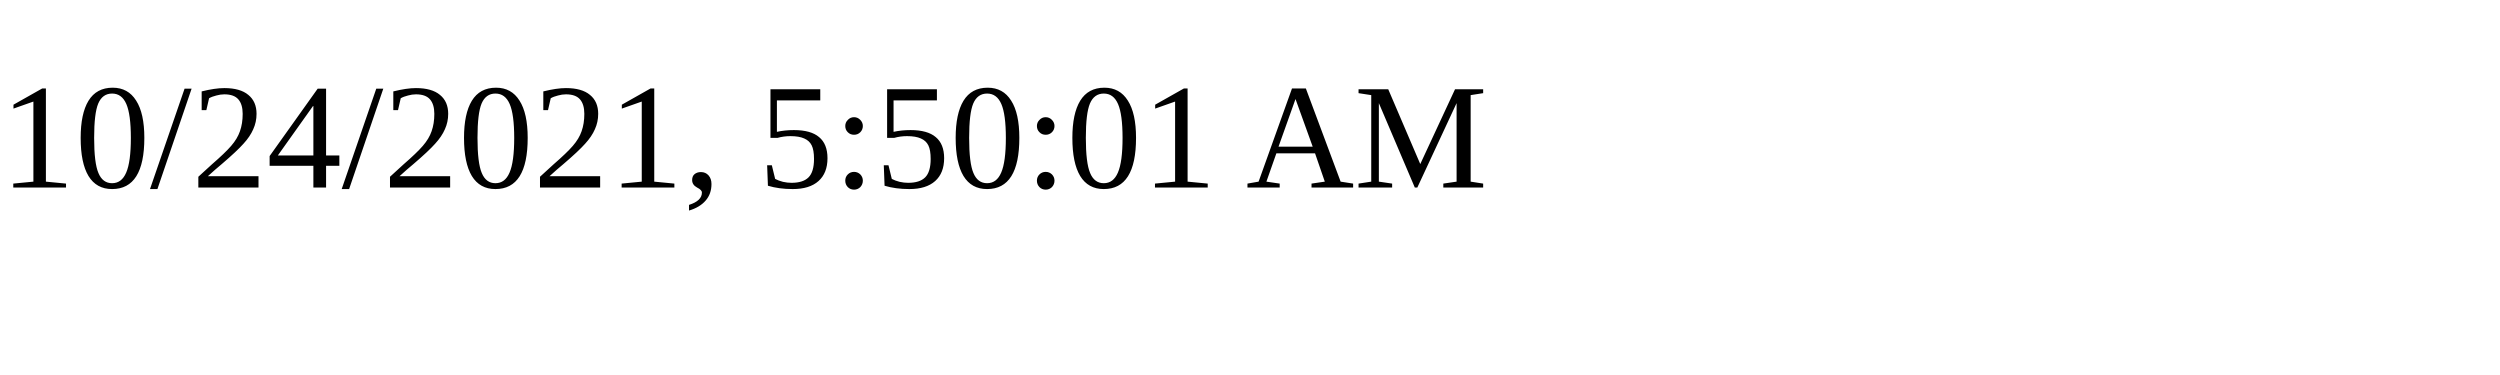
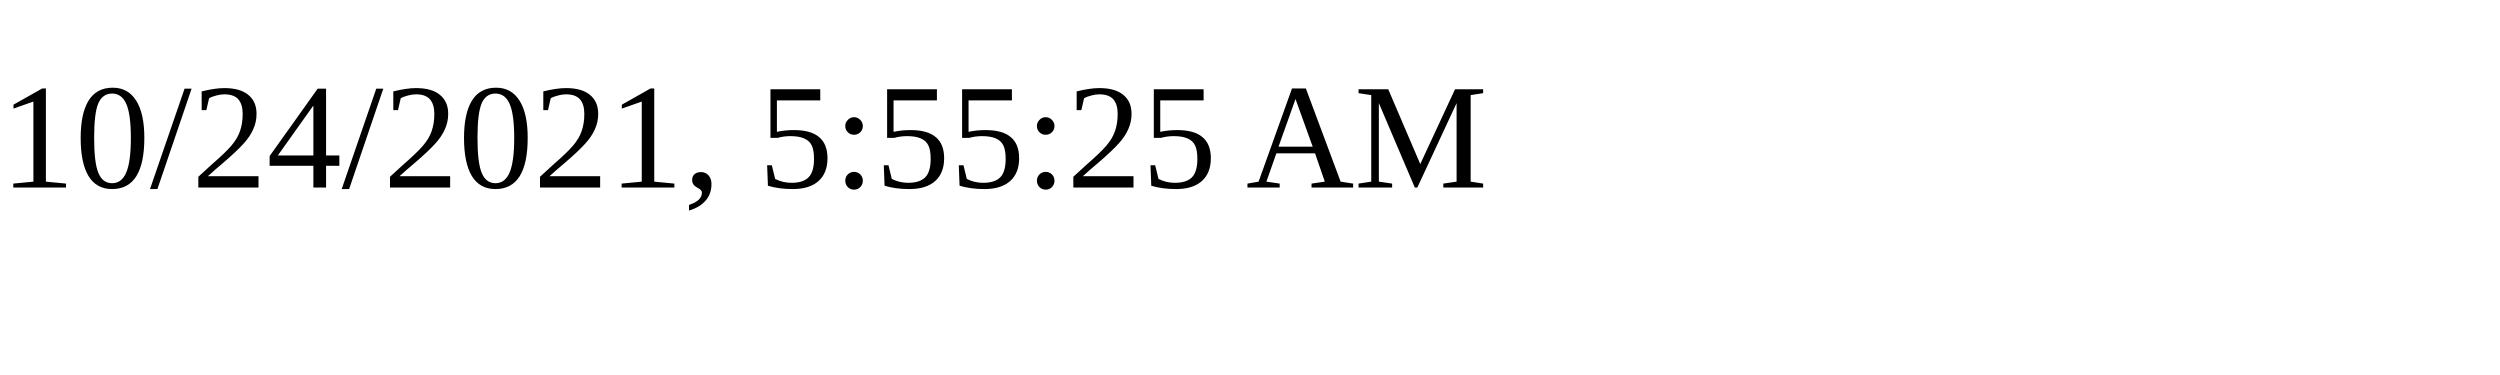
<svg xmlns="http://www.w3.org/2000/svg" height="30" width="200">
-   <text x="0" y="15">10/24/2021, 5:50:01 AM</text>
+   <text x="0" y="15">10/24/2021, 5:55:25 AM</text>
</svg>
